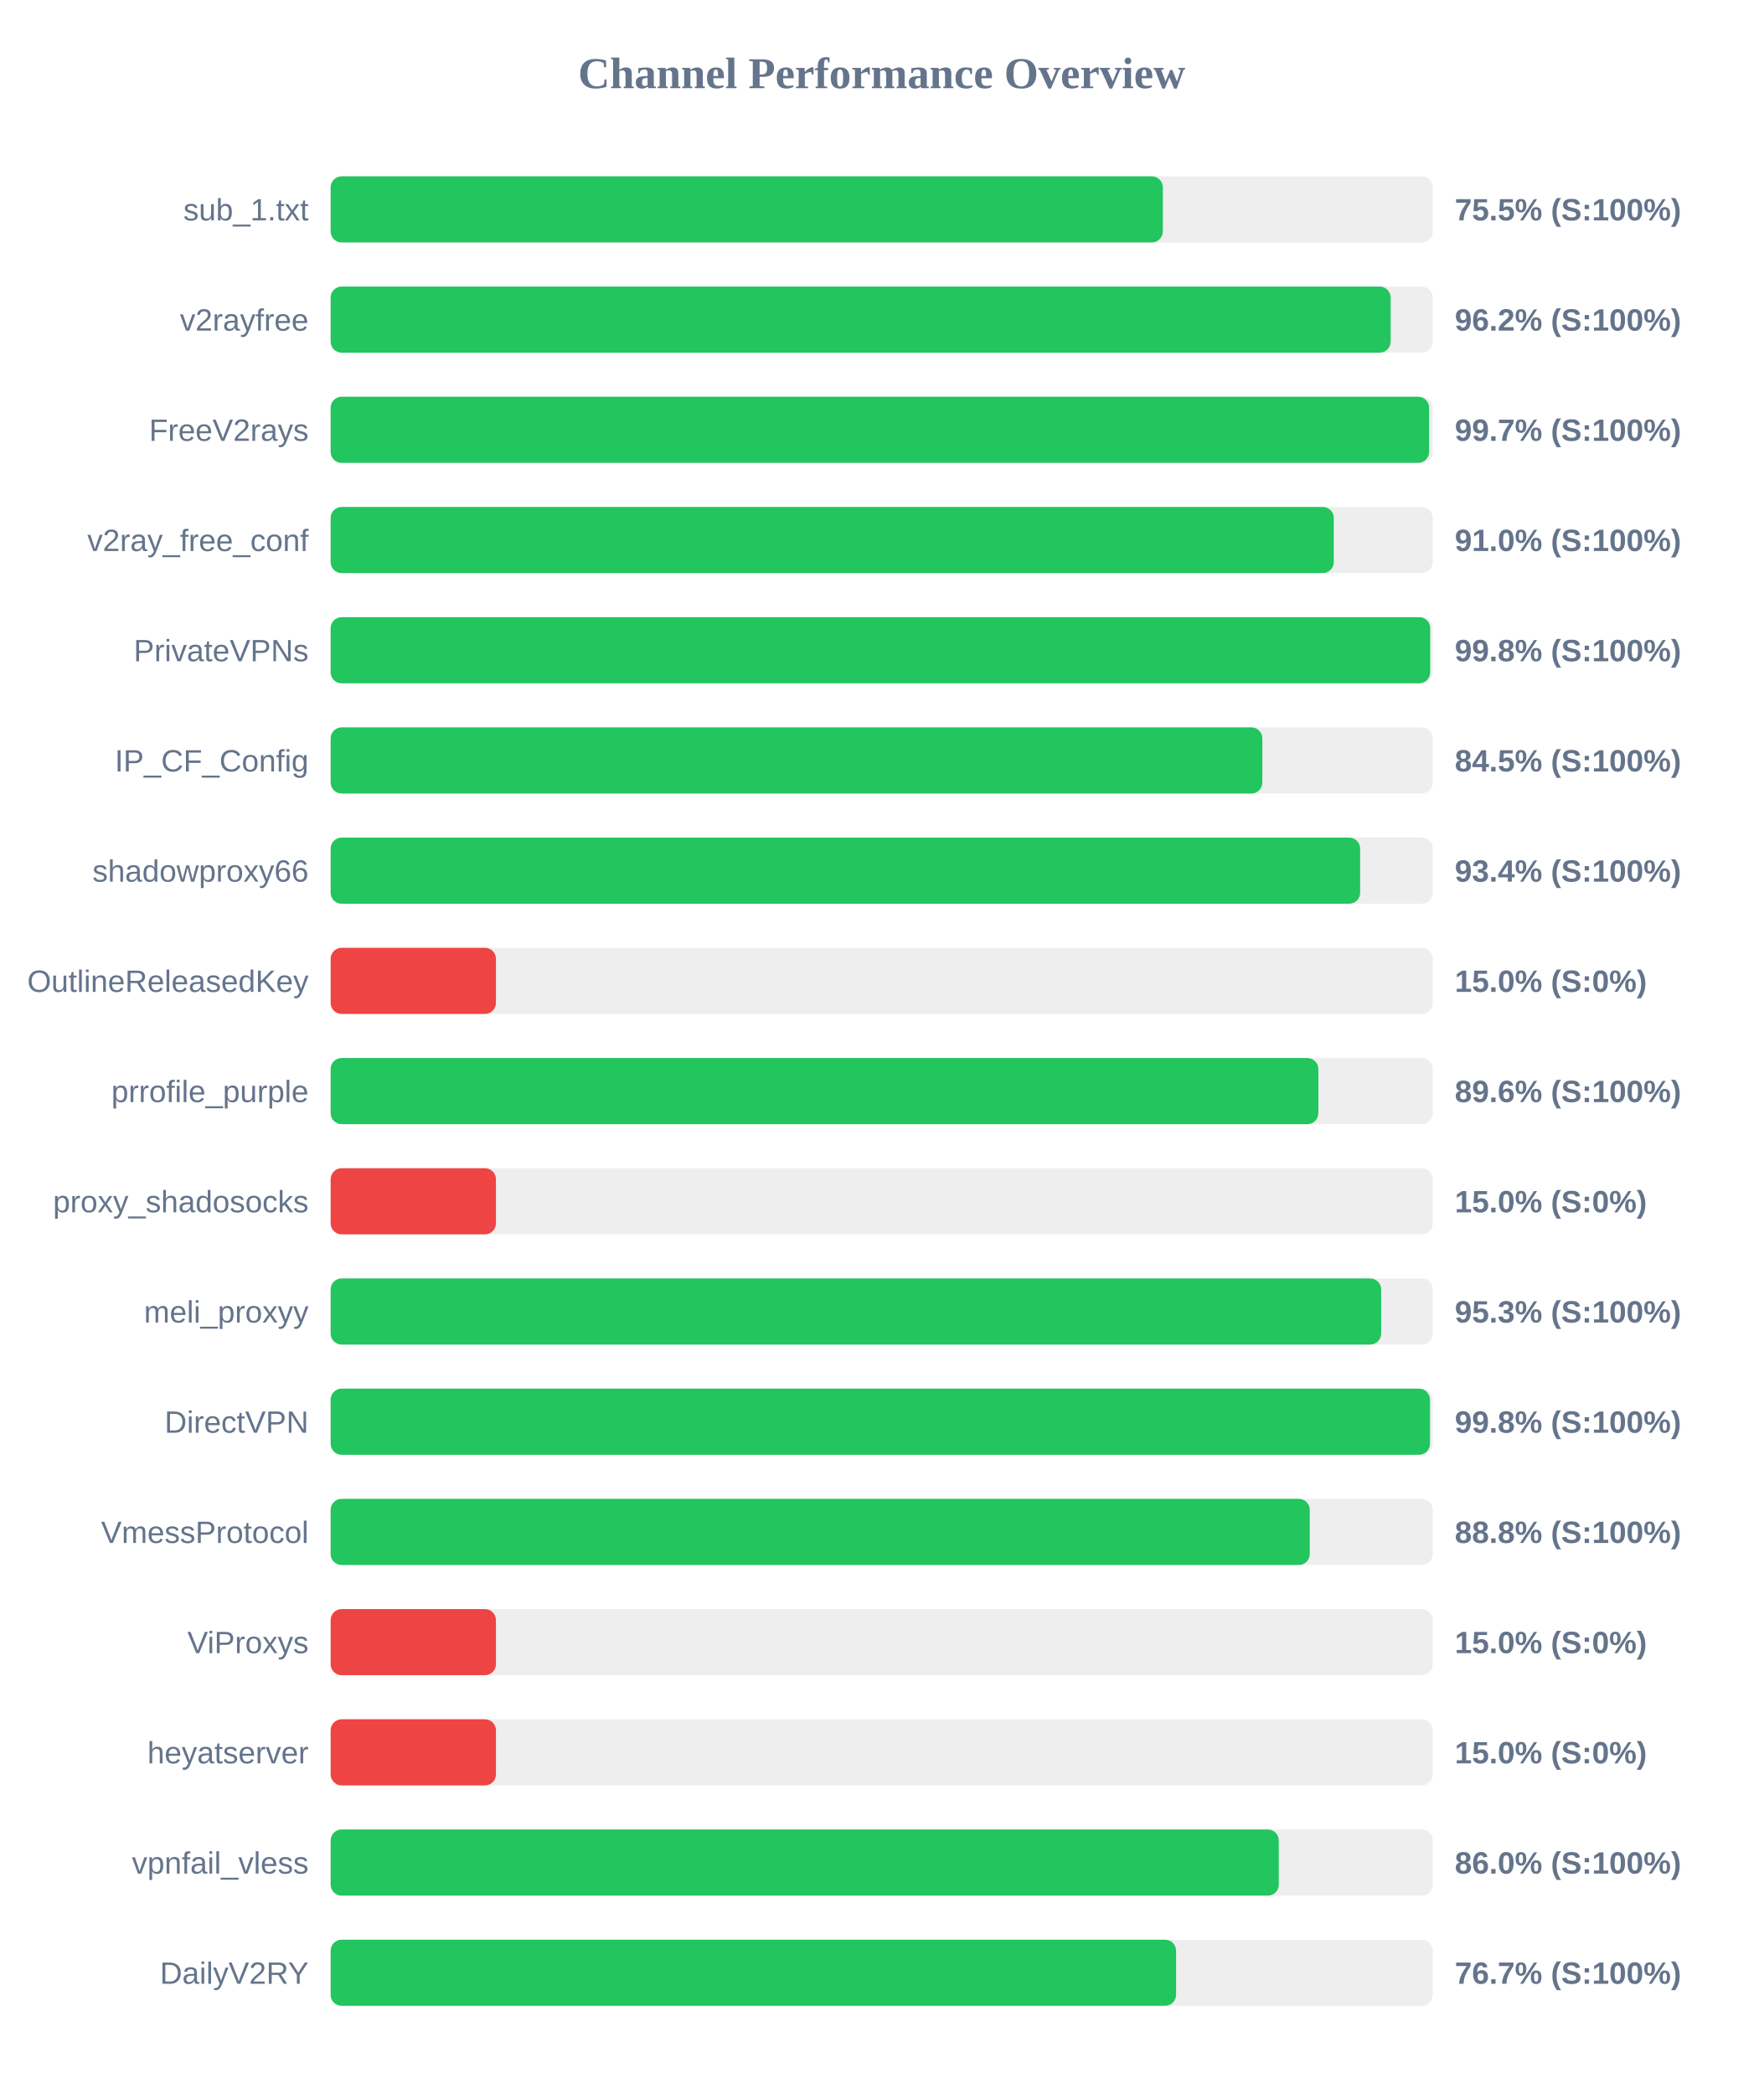
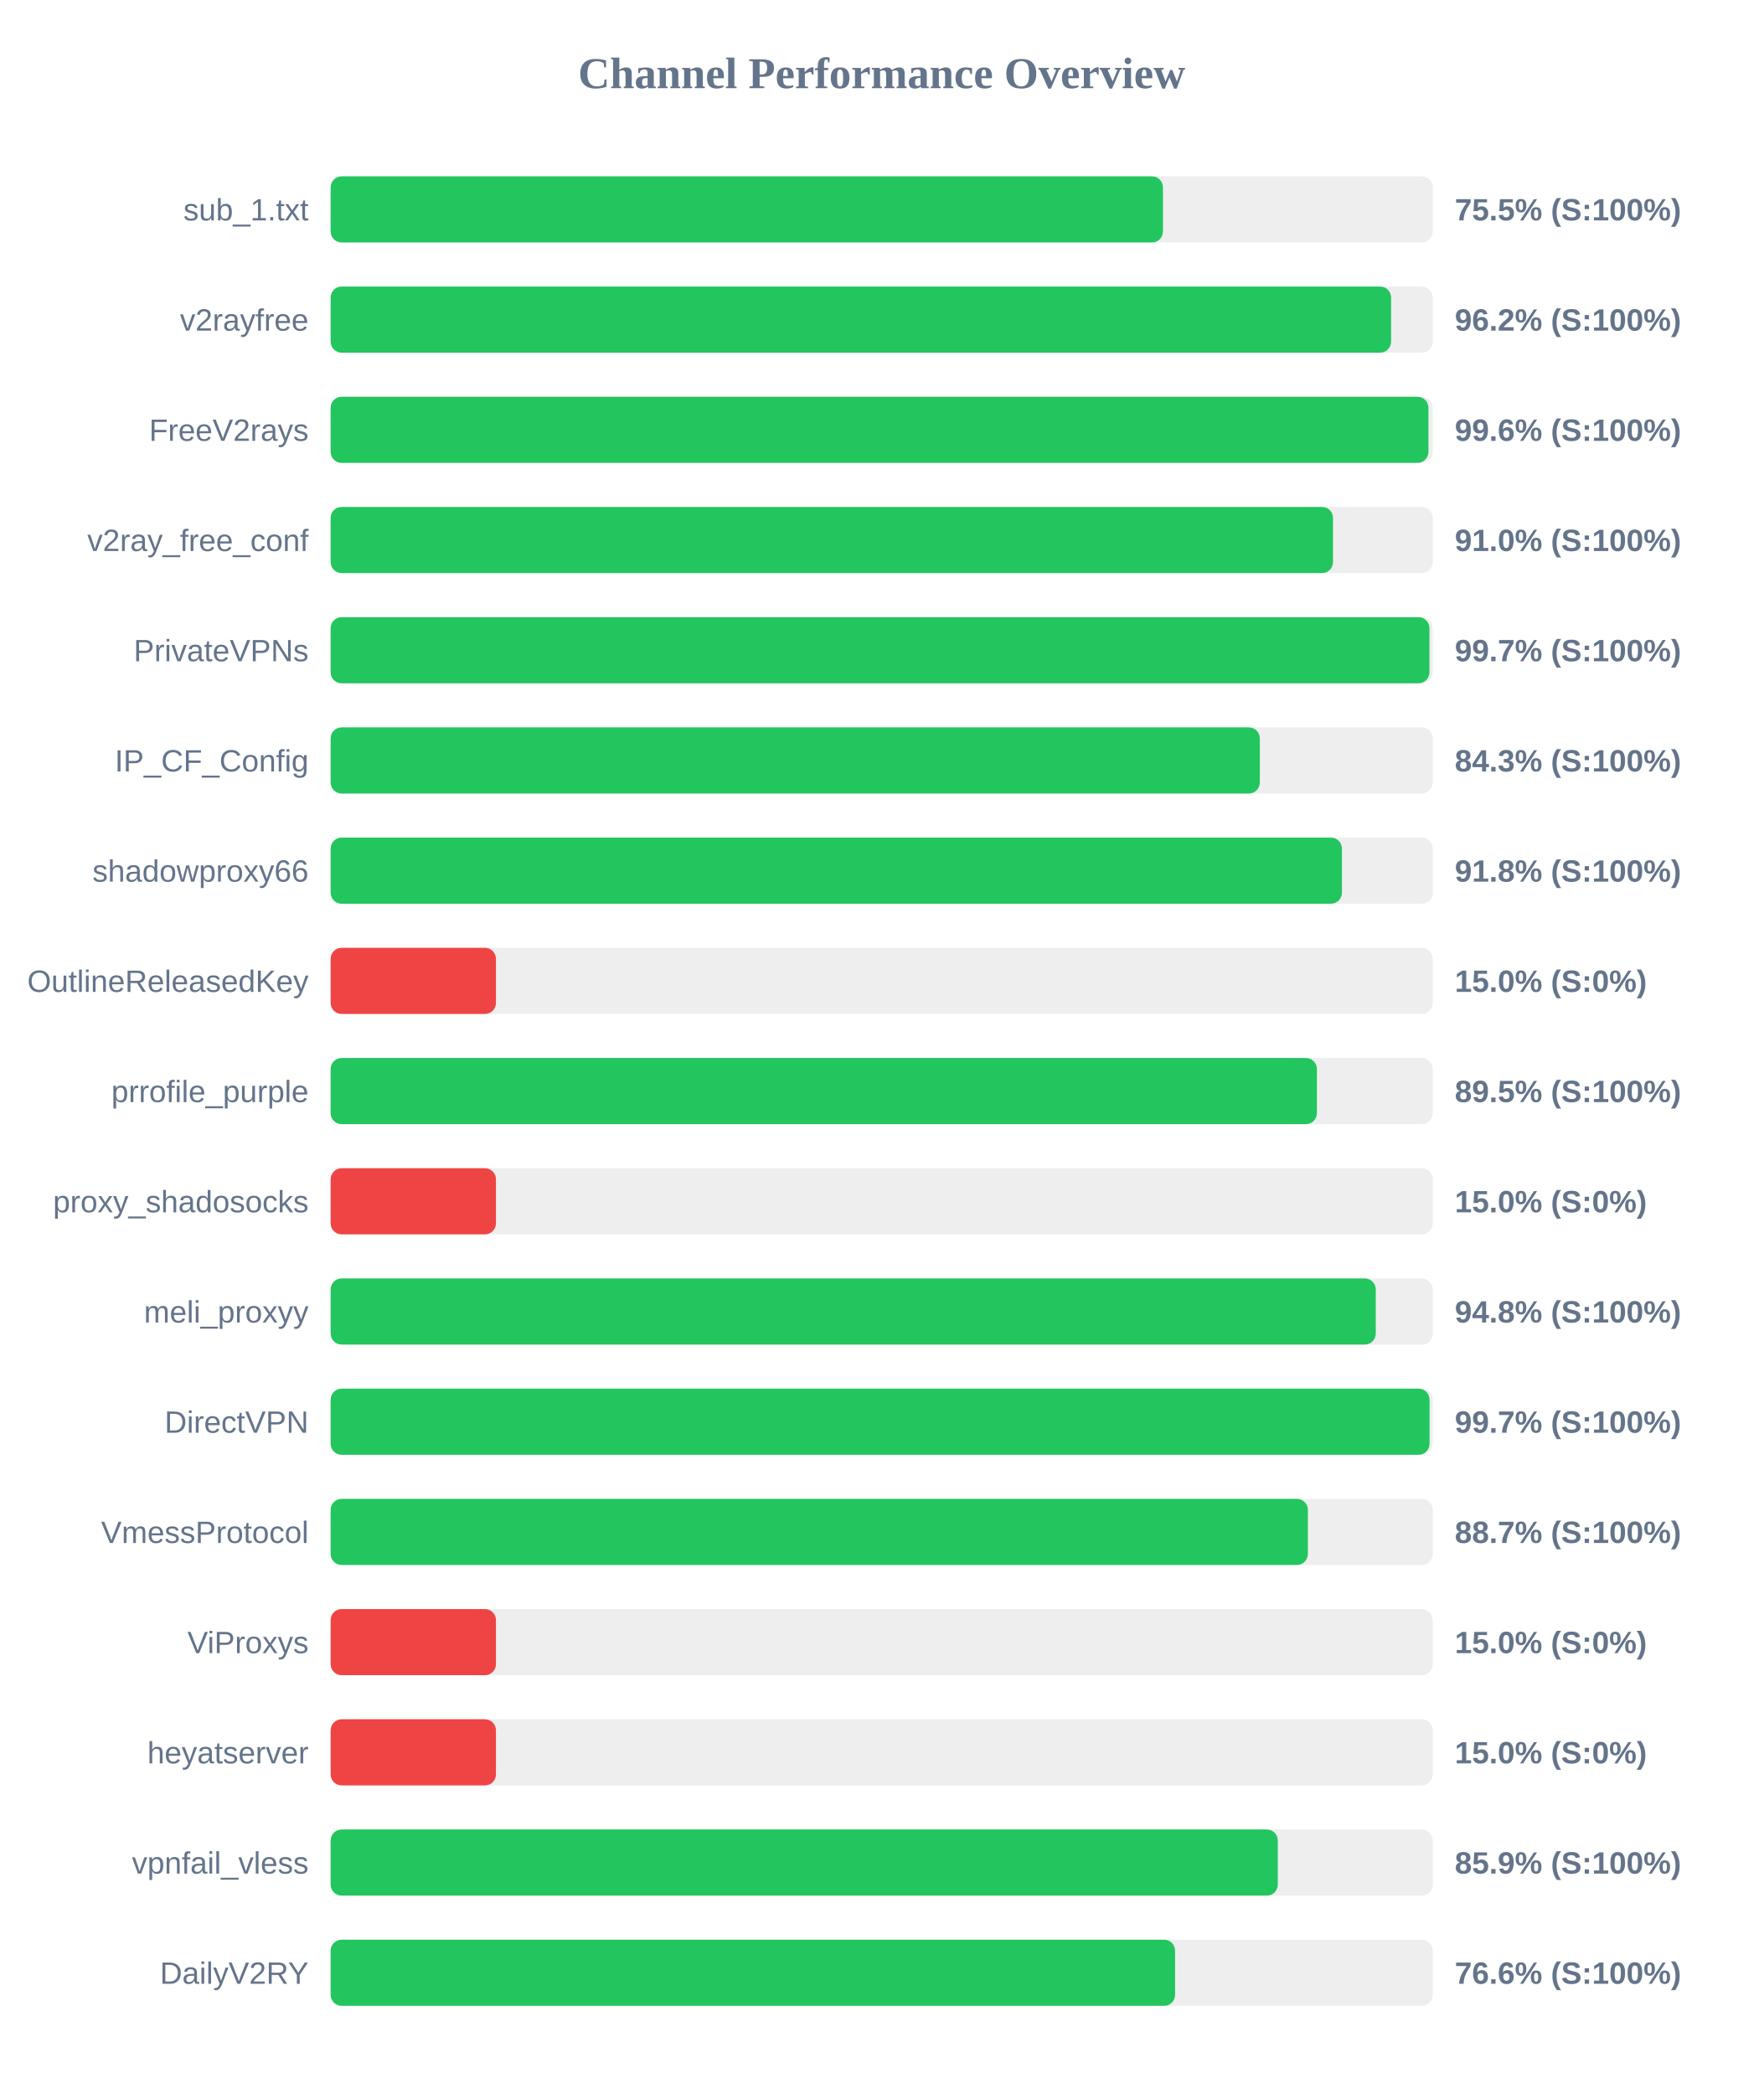
<svg xmlns="http://www.w3.org/2000/svg" width="800" height="950" version="1.1">
  <style>
        .row { font: 14px Arial; fill: #64748b; }
        .score { font: bold 14px Arial; fill: #64748b; }
    </style>
  <text x="400" y="40" text-anchor="middle" font-size="20px" font-weight="bold" fill="#64748b">Channel Performance Overview</text>
  <rect x="150" y="80" width="500" height="30" fill="#eee" rx="5" />
-   <rect x="150" y="80" width="377.55" height="30" fill="#22c55e" rx="5" />
+   <rect x="150" y="80" width="377.6" height="30" fill="#22c55e" rx="5" />
  <text x="140" y="100" text-anchor="end" class="row">sub_1.txt</text>
  <text x="660" y="100" text-anchor="start" class="score">75.5% (S:100%)</text>
  <rect x="150" y="130" width="500" height="30" fill="#eee" rx="5" />
-   <rect x="150" y="130" width="480.9" height="30" fill="#22c55e" rx="5" />
+   <rect x="150" y="130" width="481.1" height="30" fill="#22c55e" rx="5" />
  <text x="140" y="150" text-anchor="end" class="row">v2rayfree</text>
  <text x="660" y="150" text-anchor="start" class="score">96.2% (S:100%)</text>
  <rect x="150" y="180" width="500" height="30" fill="#eee" rx="5" />
-   <rect x="150" y="180" width="498.35" height="30" fill="#22c55e" rx="5" />
+   <rect x="150" y="180" width="498.05" height="30" fill="#22c55e" rx="5" />
  <text x="140" y="200" text-anchor="end" class="row">FreeV2rays</text>
-   <text x="660" y="200" text-anchor="start" class="score">99.7% (S:100%)</text>
+   <text x="660" y="200" text-anchor="start" class="score">99.6% (S:100%)</text>
  <rect x="150" y="230" width="500" height="30" fill="#eee" rx="5" />
-   <rect x="150" y="230" width="455.1" height="30" fill="#22c55e" rx="5" />
+   <rect x="150" y="230" width="454.75" height="30" fill="#22c55e" rx="5" />
  <text x="140" y="250" text-anchor="end" class="row">v2ray_free_conf</text>
  <text x="660" y="250" text-anchor="start" class="score">91.0% (S:100%)</text>
  <rect x="150" y="280" width="500" height="30" fill="#eee" rx="5" />
-   <rect x="150" y="280" width="498.85" height="30" fill="#22c55e" rx="5" />
+   <rect x="150" y="280" width="498.5" height="30" fill="#22c55e" rx="5" />
  <text x="140" y="300" text-anchor="end" class="row">PrivateVPNs</text>
-   <text x="660" y="300" text-anchor="start" class="score">99.8% (S:100%)</text>
+   <text x="660" y="300" text-anchor="start" class="score">99.7% (S:100%)</text>
  <rect x="150" y="330" width="500" height="30" fill="#eee" rx="5" />
-   <rect x="150" y="330" width="422.7" height="30" fill="#22c55e" rx="5" />
+   <rect x="150" y="330" width="421.55" height="30" fill="#22c55e" rx="5" />
  <text x="140" y="350" text-anchor="end" class="row">IP_CF_Config</text>
-   <text x="660" y="350" text-anchor="start" class="score">84.5% (S:100%)</text>
+   <text x="660" y="350" text-anchor="start" class="score">84.3% (S:100%)</text>
  <rect x="150" y="380" width="500" height="30" fill="#eee" rx="5" />
-   <rect x="150" y="380" width="467.05" height="30" fill="#22c55e" rx="5" />
+   <rect x="150" y="380" width="458.8" height="30" fill="#22c55e" rx="5" />
  <text x="140" y="400" text-anchor="end" class="row">shadowproxy66</text>
-   <text x="660" y="400" text-anchor="start" class="score">93.4% (S:100%)</text>
+   <text x="660" y="400" text-anchor="start" class="score">91.8% (S:100%)</text>
  <rect x="150" y="430" width="500" height="30" fill="#eee" rx="5" />
  <rect x="150" y="430" width="75.0" height="30" fill="#ef4444" rx="5" />
  <text x="140" y="450" text-anchor="end" class="row">OutlineReleasedKey</text>
  <text x="660" y="450" text-anchor="start" class="score">15.0% (S:0%)</text>
  <rect x="150" y="480" width="500" height="30" fill="#eee" rx="5" />
-   <rect x="150" y="480" width="448.1" height="30" fill="#22c55e" rx="5" />
+   <rect x="150" y="480" width="447.45" height="30" fill="#22c55e" rx="5" />
  <text x="140" y="500" text-anchor="end" class="row">prrofile_purple</text>
-   <text x="660" y="500" text-anchor="start" class="score">89.6% (S:100%)</text>
+   <text x="660" y="500" text-anchor="start" class="score">89.5% (S:100%)</text>
  <rect x="150" y="530" width="500" height="30" fill="#eee" rx="5" />
  <rect x="150" y="530" width="75.0" height="30" fill="#ef4444" rx="5" />
  <text x="140" y="550" text-anchor="end" class="row">proxy_shadosocks</text>
  <text x="660" y="550" text-anchor="start" class="score">15.0% (S:0%)</text>
  <rect x="150" y="580" width="500" height="30" fill="#eee" rx="5" />
-   <rect x="150" y="580" width="476.6" height="30" fill="#22c55e" rx="5" />
+   <rect x="150" y="580" width="474.15" height="30" fill="#22c55e" rx="5" />
  <text x="140" y="600" text-anchor="end" class="row">meli_proxyy</text>
-   <text x="660" y="600" text-anchor="start" class="score">95.3% (S:100%)</text>
+   <text x="660" y="600" text-anchor="start" class="score">94.8% (S:100%)</text>
  <rect x="150" y="630" width="500" height="30" fill="#eee" rx="5" />
-   <rect x="150" y="630" width="498.75" height="30" fill="#22c55e" rx="5" />
+   <rect x="150" y="630" width="498.55" height="30" fill="#22c55e" rx="5" />
  <text x="140" y="650" text-anchor="end" class="row">DirectVPN</text>
-   <text x="660" y="650" text-anchor="start" class="score">99.8% (S:100%)</text>
+   <text x="660" y="650" text-anchor="start" class="score">99.7% (S:100%)</text>
  <rect x="150" y="680" width="500" height="30" fill="#eee" rx="5" />
-   <rect x="150" y="680" width="444.2" height="30" fill="#22c55e" rx="5" />
+   <rect x="150" y="680" width="443.35" height="30" fill="#22c55e" rx="5" />
  <text x="140" y="700" text-anchor="end" class="row">VmessProtocol</text>
-   <text x="660" y="700" text-anchor="start" class="score">88.8% (S:100%)</text>
+   <text x="660" y="700" text-anchor="start" class="score">88.7% (S:100%)</text>
  <rect x="150" y="730" width="500" height="30" fill="#eee" rx="5" />
  <rect x="150" y="730" width="75.0" height="30" fill="#ef4444" rx="5" />
  <text x="140" y="750" text-anchor="end" class="row">ViProxys</text>
  <text x="660" y="750" text-anchor="start" class="score">15.0% (S:0%)</text>
  <rect x="150" y="780" width="500" height="30" fill="#eee" rx="5" />
  <rect x="150" y="780" width="75.0" height="30" fill="#ef4444" rx="5" />
  <text x="140" y="800" text-anchor="end" class="row">heyatserver</text>
  <text x="660" y="800" text-anchor="start" class="score">15.0% (S:0%)</text>
  <rect x="150" y="830" width="500" height="30" fill="#eee" rx="5" />
-   <rect x="150" y="830" width="430.15" height="30" fill="#22c55e" rx="5" />
+   <rect x="150" y="830" width="429.7" height="30" fill="#22c55e" rx="5" />
  <text x="140" y="850" text-anchor="end" class="row">vpnfail_vless</text>
-   <text x="660" y="850" text-anchor="start" class="score">86.0% (S:100%)</text>
+   <text x="660" y="850" text-anchor="start" class="score">85.9% (S:100%)</text>
  <rect x="150" y="880" width="500" height="30" fill="#eee" rx="5" />
-   <rect x="150" y="880" width="383.55" height="30" fill="#22c55e" rx="5" />
+   <rect x="150" y="880" width="383.1" height="30" fill="#22c55e" rx="5" />
  <text x="140" y="900" text-anchor="end" class="row">DailyV2RY</text>
-   <text x="660" y="900" text-anchor="start" class="score">76.7% (S:100%)</text>
+   <text x="660" y="900" text-anchor="start" class="score">76.6% (S:100%)</text>
</svg>
